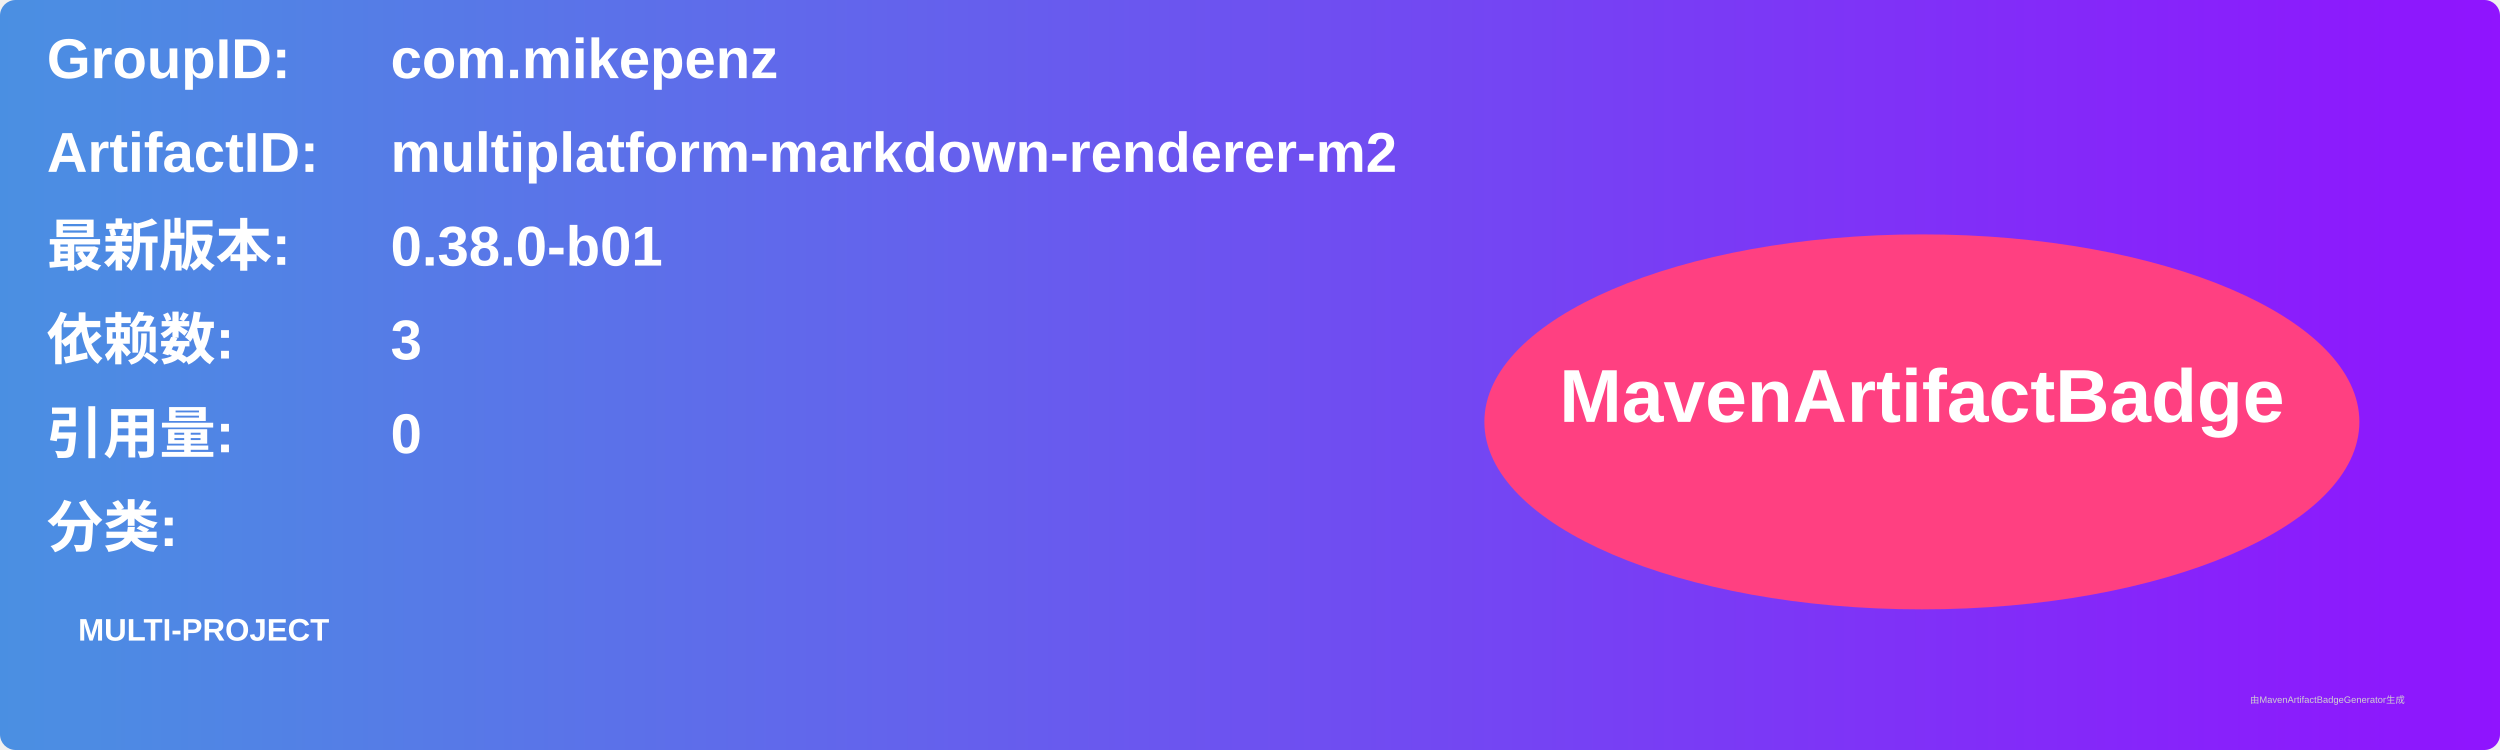
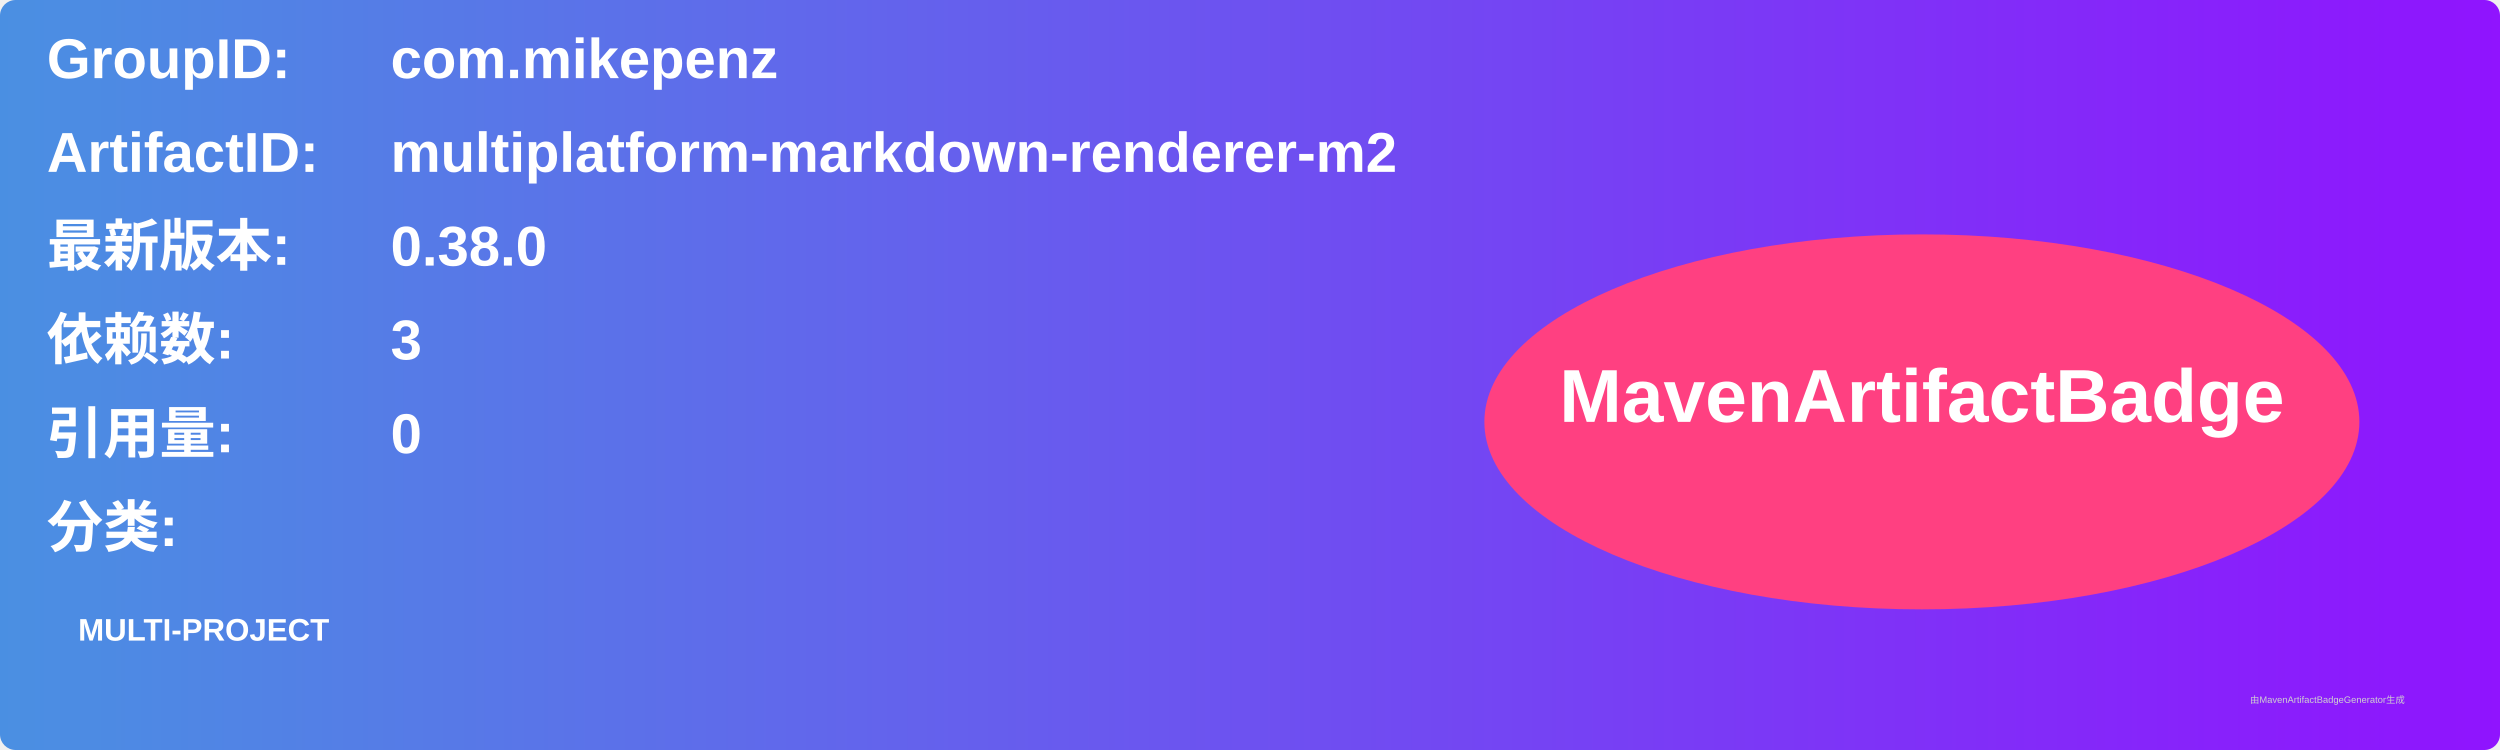
<svg xmlns="http://www.w3.org/2000/svg" width="800" height="240" viewBox="0 0 800 240">
  <linearGradient id="grad" x1="0%" y1="0%" x2="100%" y2="0%">
    <stop offset="0%" stop-color="#4a90e2" />
    <stop offset="100%" stop-color="#9013fe" />
  </linearGradient>
  <rect width="100%" height="100%" rx="5" ry="5" fill="url(#grad)" />
  <g transform="translate(15, 15)">
    <text x="0" y="10" font-family="Arial" font-size="18" fill="white" font-weight="bold" width="260">GroupID:</text>
    <text x="110" y="10" font-family="Arial" font-size="18" fill="white" font-weight="bold" width="460">com.mikepenz</text>
    <text x="0" y="40" font-family="Arial" font-size="18" fill="white" font-weight="bold" width="260">ArtifactID:</text>
    <text x="110" y="40" font-family="Arial" font-size="18" fill="white" font-weight="bold" width="460">multiplatform-markdown-renderer-m2</text>
    <text x="0" y="70" font-family="Arial" font-size="18" fill="white" font-weight="bold">最新版本:</text>
    <text x="110" y="70" font-family="Arial" font-size="18" fill="white" font-weight="bold">
-       <tspan font-weight="bold">0.38.0-b01</tspan>
+       <tspan font-weight="bold">0.38.0</tspan>
    </text>
    <text x="0" y="100" font-family="Arial" font-size="18" fill="white" font-weight="bold">依赖数: </text>
    <text x="110" y="100" font-family="Arial" font-size="18" fill="white">
      <tspan font-weight="bold">3</tspan>
    </text>
    <text x="0" y="130" font-family="Arial" font-size="18" fill="white" font-weight="bold">引用量: </text>
    <text x="110" y="130" font-family="Arial" font-size="18" fill="white">
      <tspan font-weight="bold">0</tspan>
    </text>
    <text x="0" y="160" font-family="Arial" font-size="18" fill="white" font-weight="bold">分类:</text>
    <text x="10" y="190" font-family="Arial" font-size="10" fill="white">
      <tspan font-weight="bold">MULTI-PROJECT</tspan>
    </text>
    <ellipse cx="600" cy="120" rx="140" ry="60" fill="#ff4081" />
    <text x="600" y="120" text-anchor="middle" font-family="Arial" font-size="24" fill="white" font-weight="bold">MavenArtifactBadge</text>
  </g>
  <text x="720" y="225" font-family="Arial" font-size="3" fill="#d0d0d0">由MavenArtifactBadgeGenerator生成</text>
</svg>
